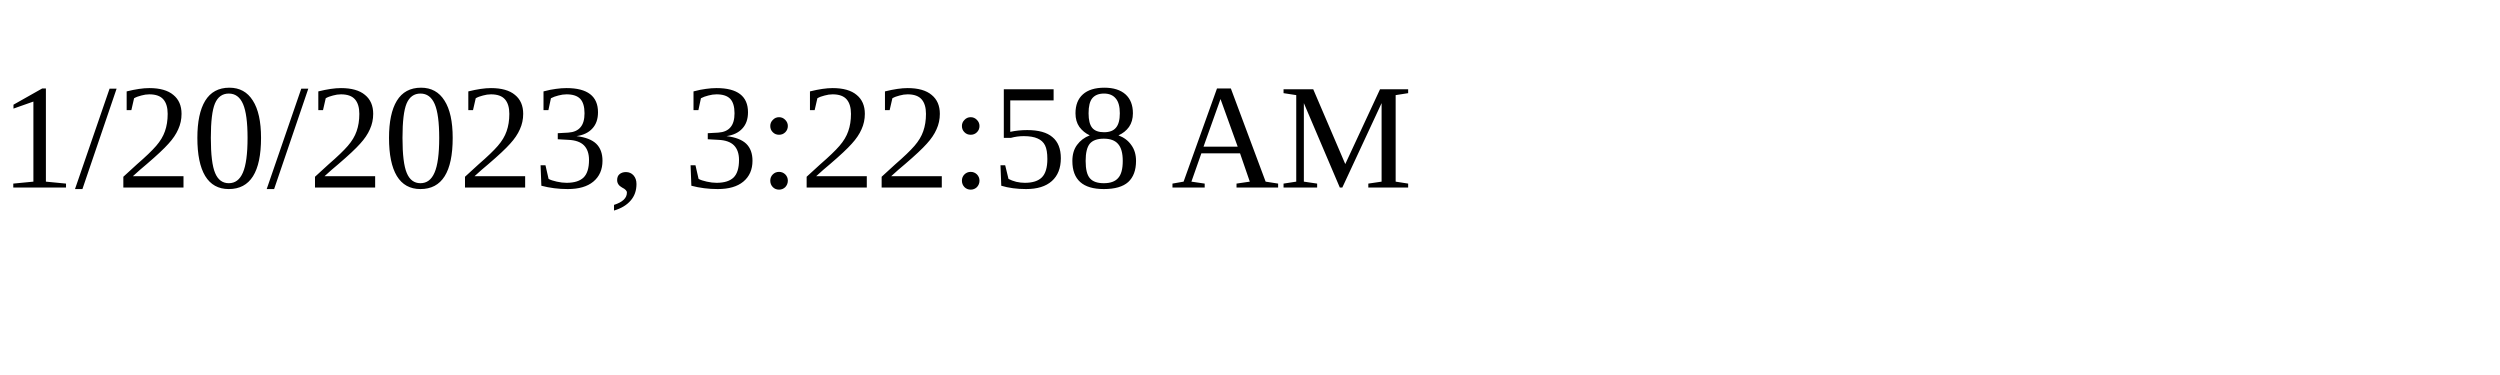
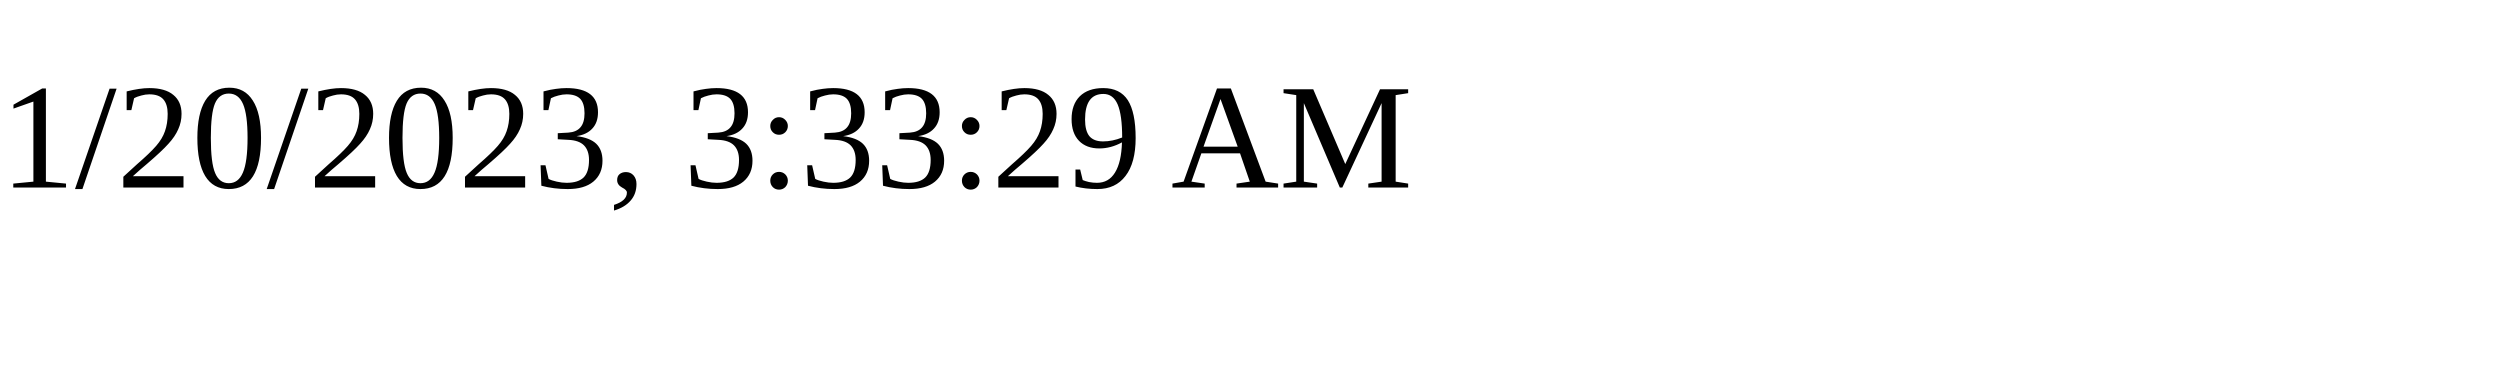
<svg xmlns="http://www.w3.org/2000/svg" height="30" width="200">
-   <text x="0" y="15">1/20/2023, 3:22:58 AM</text>
+   <text x="0" y="15">1/20/2023, 3:33:29 AM</text>
</svg>
